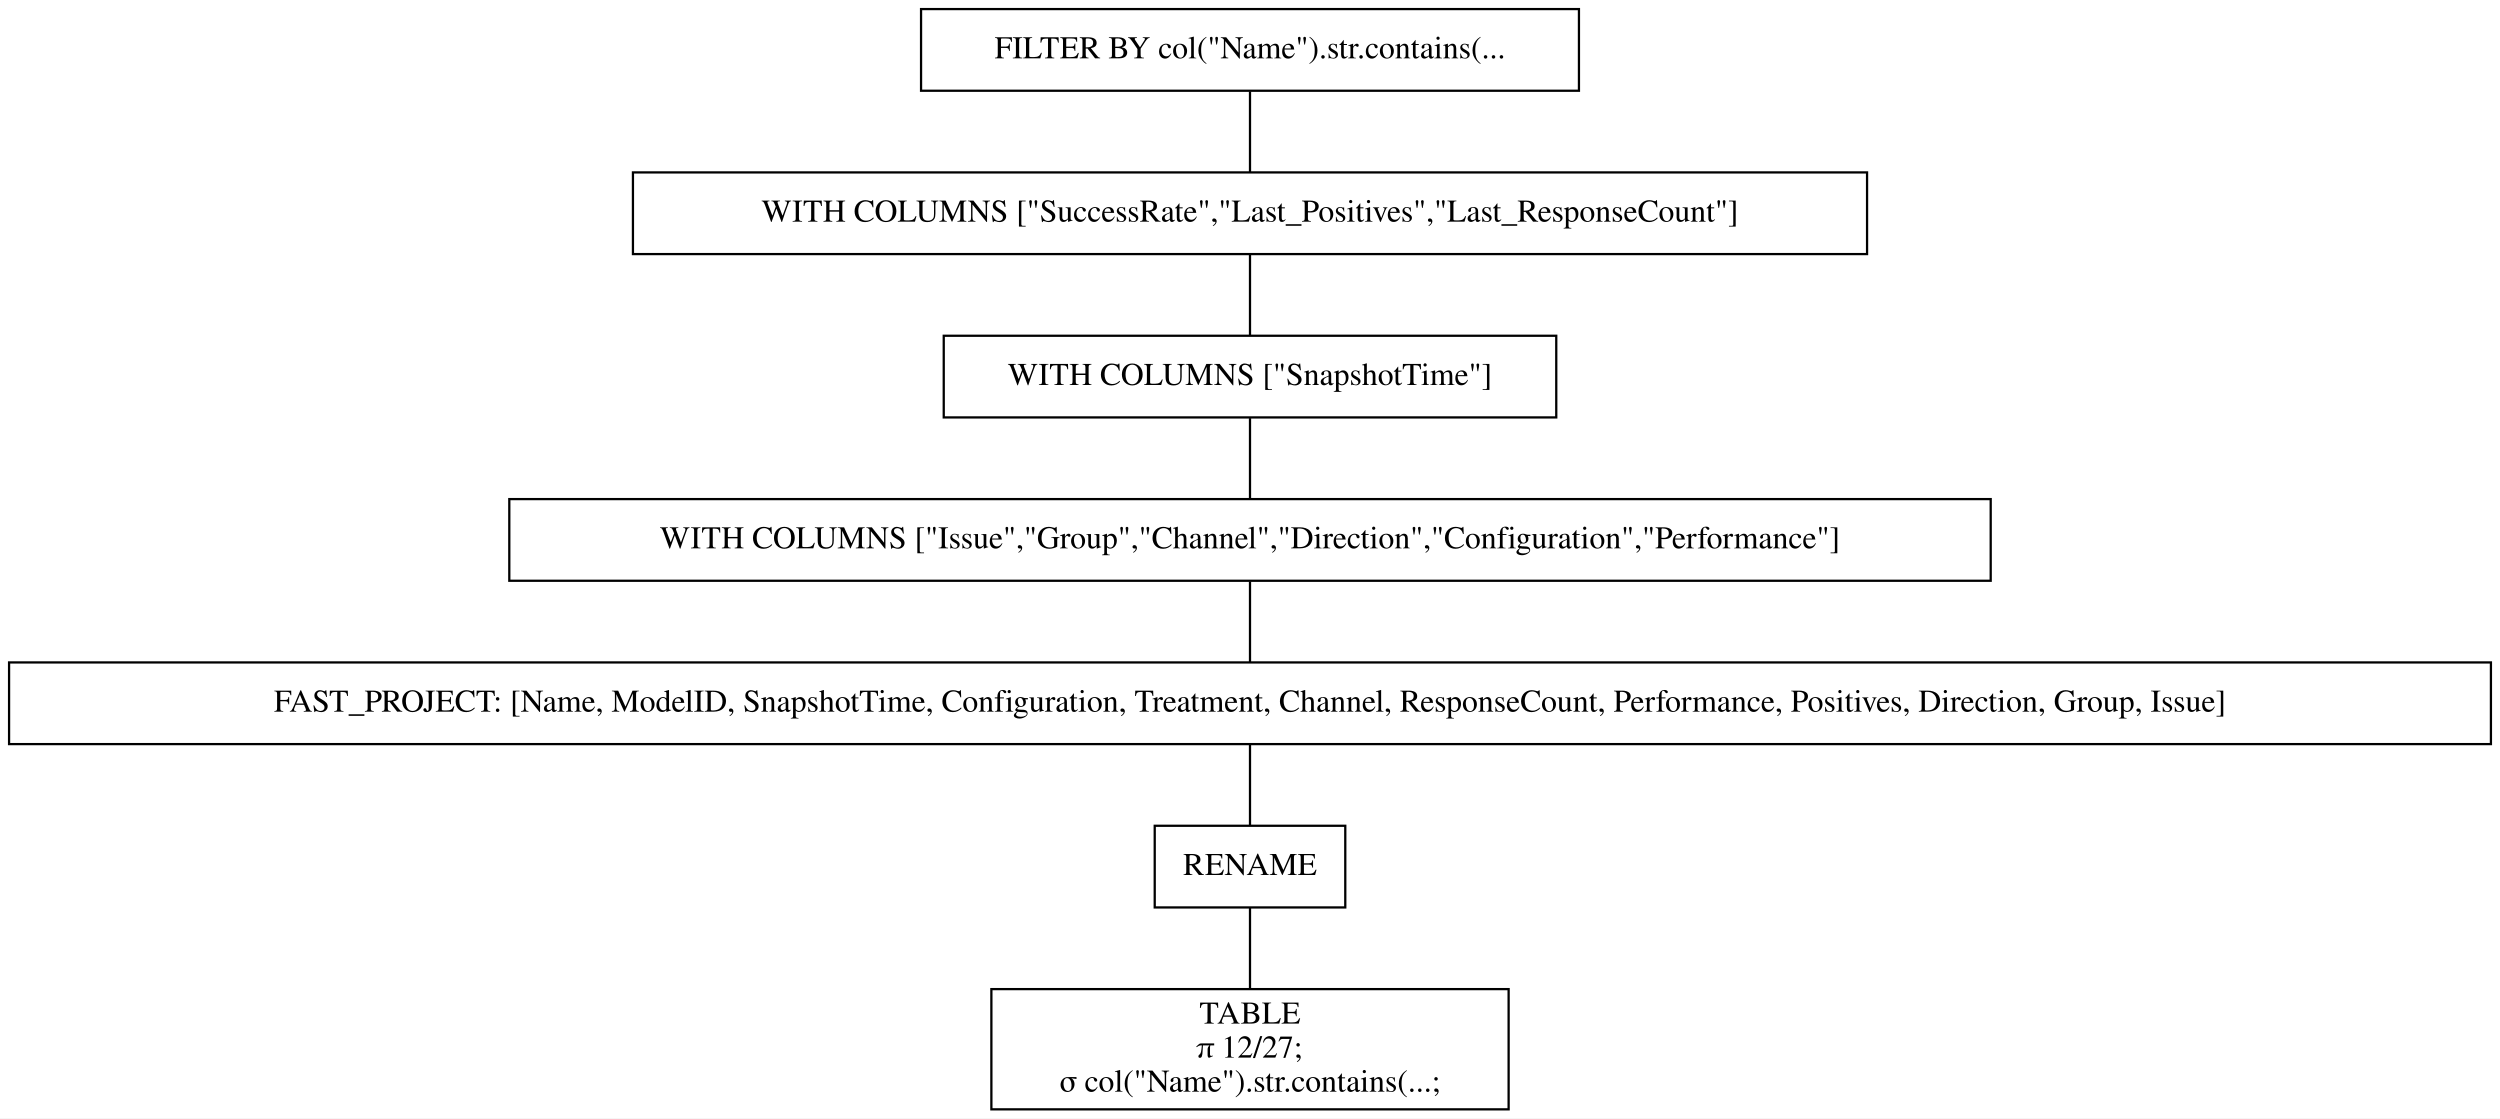
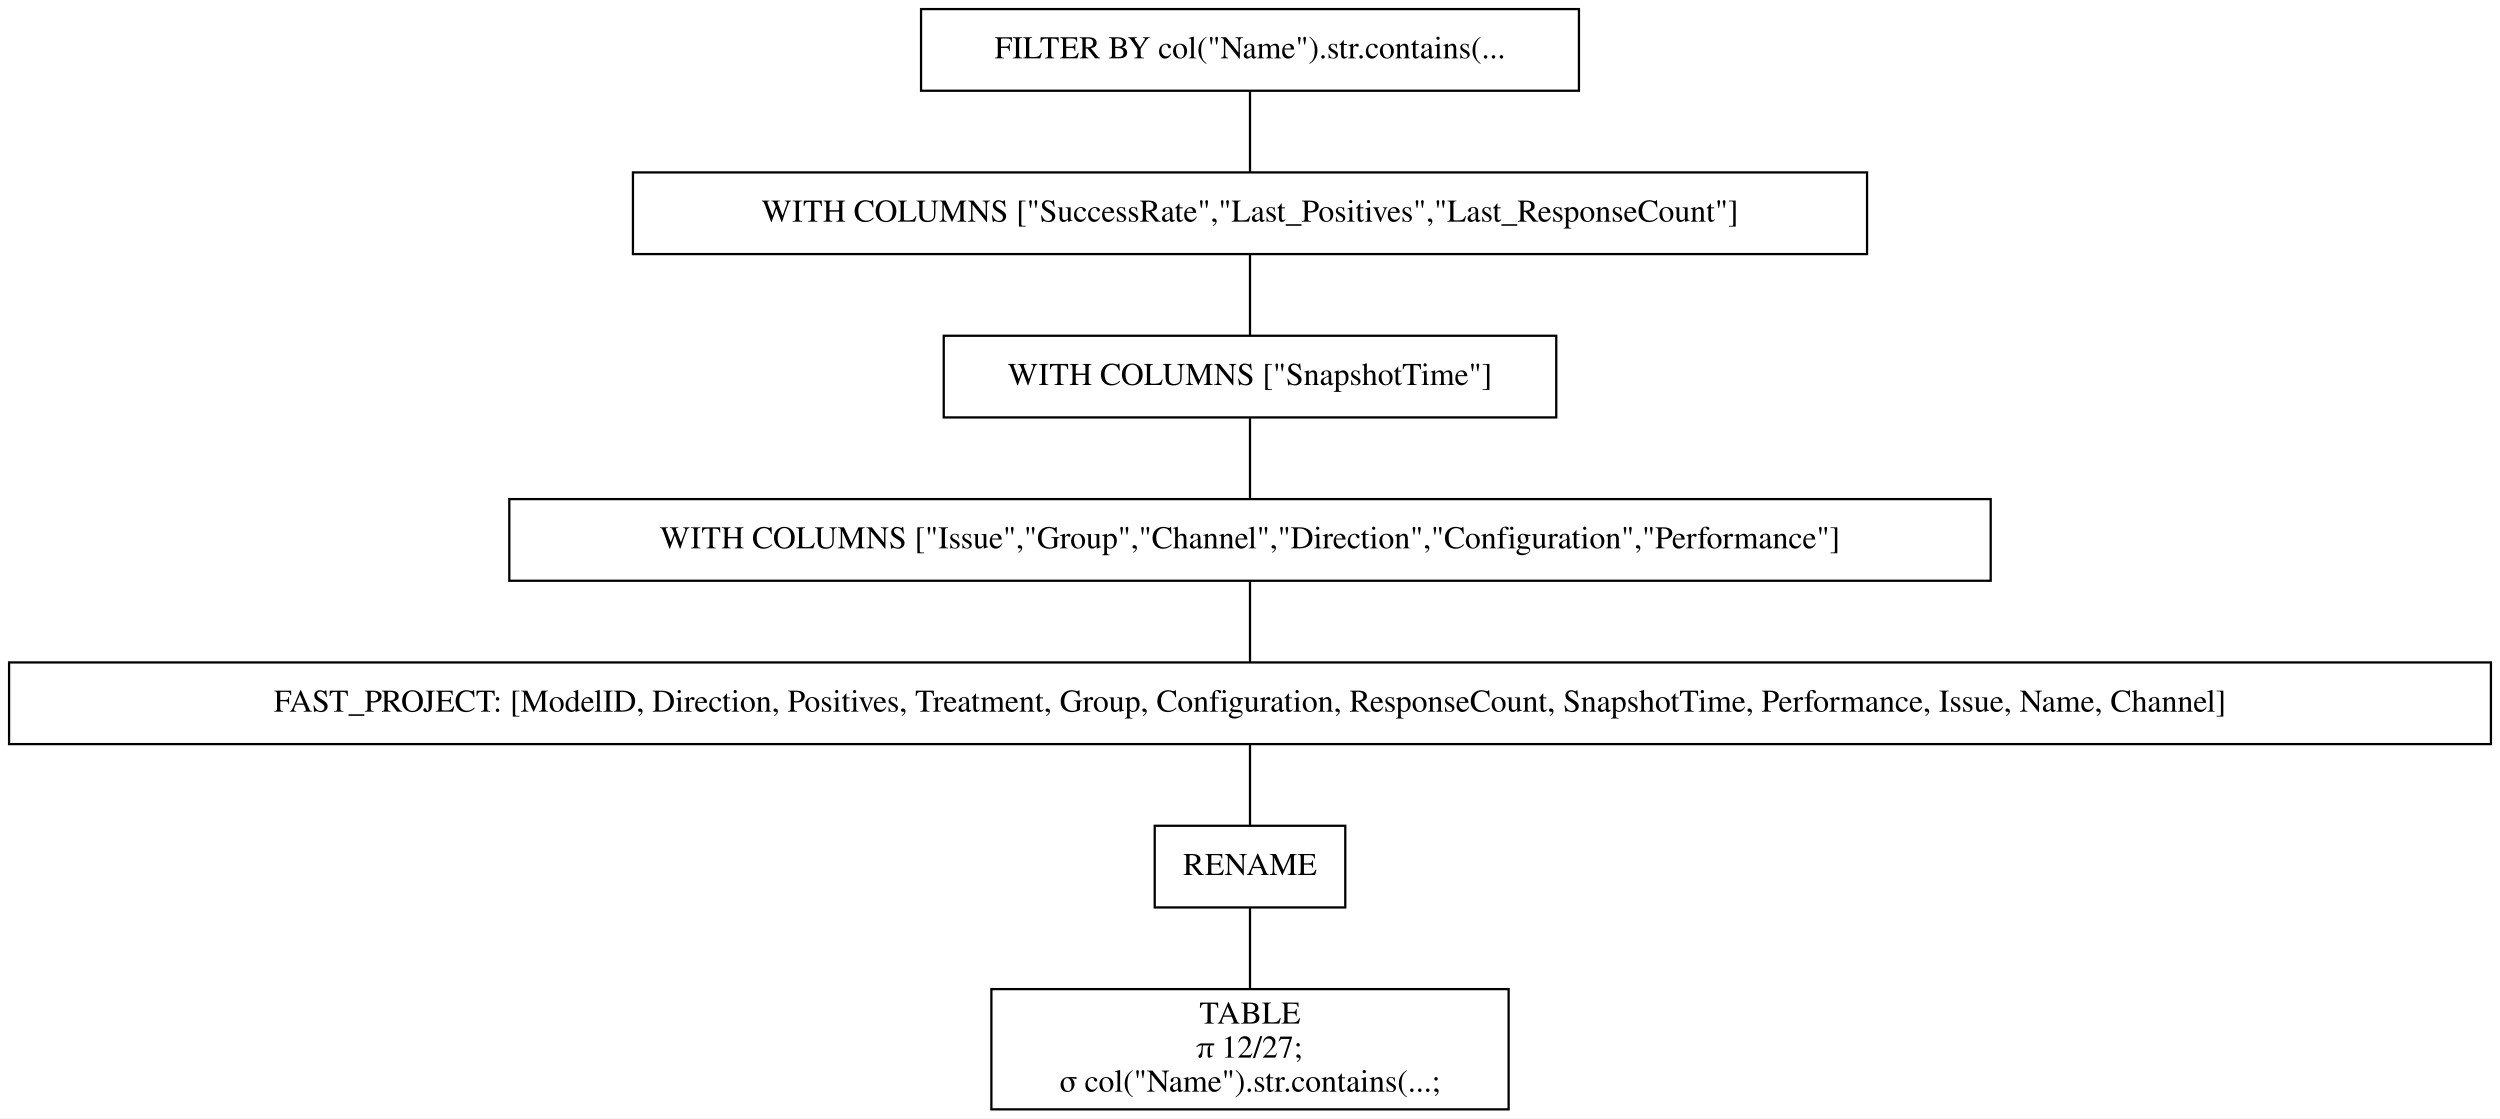
<svg xmlns="http://www.w3.org/2000/svg" width="1102pt" height="493pt" viewBox="0.00 0.00 1102.00 493.00">
  <g id="graph0" class="graph" transform="scale(1 1) rotate(0) translate(4 489)">
    <polygon fill="white" stroke="transparent" points="-4,4 -4,-489 1098,-489 1098,4 -4,4" />
    <g id="node1" class="node">
      <polygon fill="none" stroke="black" points="692,-485 402,-485 402,-449 692,-449 692,-485" />
      <text text-anchor="middle" x="547" y="-463.3" font-family="Times,serif" font-size="14.00">FILTER BY col("Name").str.contains(...</text>
    </g>
    <g id="node2" class="node">
      <polygon fill="none" stroke="black" points="819,-413 275,-413 275,-377 819,-377 819,-413" />
      <text text-anchor="middle" x="547" y="-391.3" font-family="Times,serif" font-size="14.00">WITH COLUMNS ["SuccessRate","Last_Positives","Last_ResponseCount"]</text>
    </g>
    <g id="edge1" class="edge">
      <path fill="none" stroke="black" d="M547,-448.7C547,-437.85 547,-423.92 547,-413.1" />
    </g>
    <g id="node3" class="node">
      <polygon fill="none" stroke="black" points="682,-341 412,-341 412,-305 682,-305 682,-341" />
      <text text-anchor="middle" x="547" y="-319.3" font-family="Times,serif" font-size="14.00">WITH COLUMNS ["SnapshotTime"]</text>
    </g>
    <g id="edge2" class="edge">
      <path fill="none" stroke="black" d="M547,-376.7C547,-365.85 547,-351.92 547,-341.1" />
    </g>
    <g id="node4" class="node">
      <polygon fill="none" stroke="black" points="873.5,-269 220.5,-269 220.5,-233 873.5,-233 873.5,-269" />
      <text text-anchor="middle" x="547" y="-247.3" font-family="Times,serif" font-size="14.00">WITH COLUMNS ["Issue","Group","Channel","Direction","Configuration","Performance"]</text>
    </g>
    <g id="edge3" class="edge">
      <path fill="none" stroke="black" d="M547,-304.7C547,-293.85 547,-279.92 547,-269.1" />
    </g>
    <g id="node5" class="node">
      <polygon fill="none" stroke="black" points="1094,-197 0,-197 0,-161 1094,-161 1094,-197" />
-       <text text-anchor="middle" x="547" y="-175.3" font-family="Times,serif" font-size="14.00">FAST_PROJECT: [Name, ModelID, SnapshotTime, Configuration, Treatment, Channel, ResponseCount, Performance, Positives, Direction, Group, Issue]</text>
+       <text text-anchor="middle" x="547" y="-175.3" font-family="Times,serif" font-size="14.00">FAST_PROJECT: [ModelID, Direction, Positives, Treatment, Group, Configuration, ResponseCount, SnapshotTime, Performance, Issue, Name, Channel]</text>
    </g>
    <g id="edge4" class="edge">
      <path fill="none" stroke="black" d="M547,-232.7C547,-221.85 547,-207.92 547,-197.1" />
    </g>
    <g id="node6" class="node">
      <polygon fill="none" stroke="black" points="589,-125 505,-125 505,-89 589,-89 589,-125" />
      <text text-anchor="middle" x="547" y="-103.3" font-family="Times,serif" font-size="14.00">RENAME</text>
    </g>
    <g id="edge5" class="edge">
      <path fill="none" stroke="black" d="M547,-160.7C547,-149.85 547,-135.92 547,-125.1" />
    </g>
    <g id="node7" class="node">
      <polygon fill="none" stroke="black" points="661,-53 433,-53 433,0 661,0 661,-53" />
      <text text-anchor="middle" x="547" y="-37.8" font-family="Times,serif" font-size="14.00">TABLE</text>
      <text text-anchor="middle" x="547" y="-22.8" font-family="Times,serif" font-size="14.00">π 12/27;</text>
      <text text-anchor="middle" x="547" y="-7.8" font-family="Times,serif" font-size="14.00">σ col("Name").str.contains(...;</text>
    </g>
    <g id="edge6" class="edge">
      <path fill="none" stroke="black" d="M547,-88.97C547,-78.51 547,-64.9 547,-53.16" />
    </g>
  </g>
</svg>
